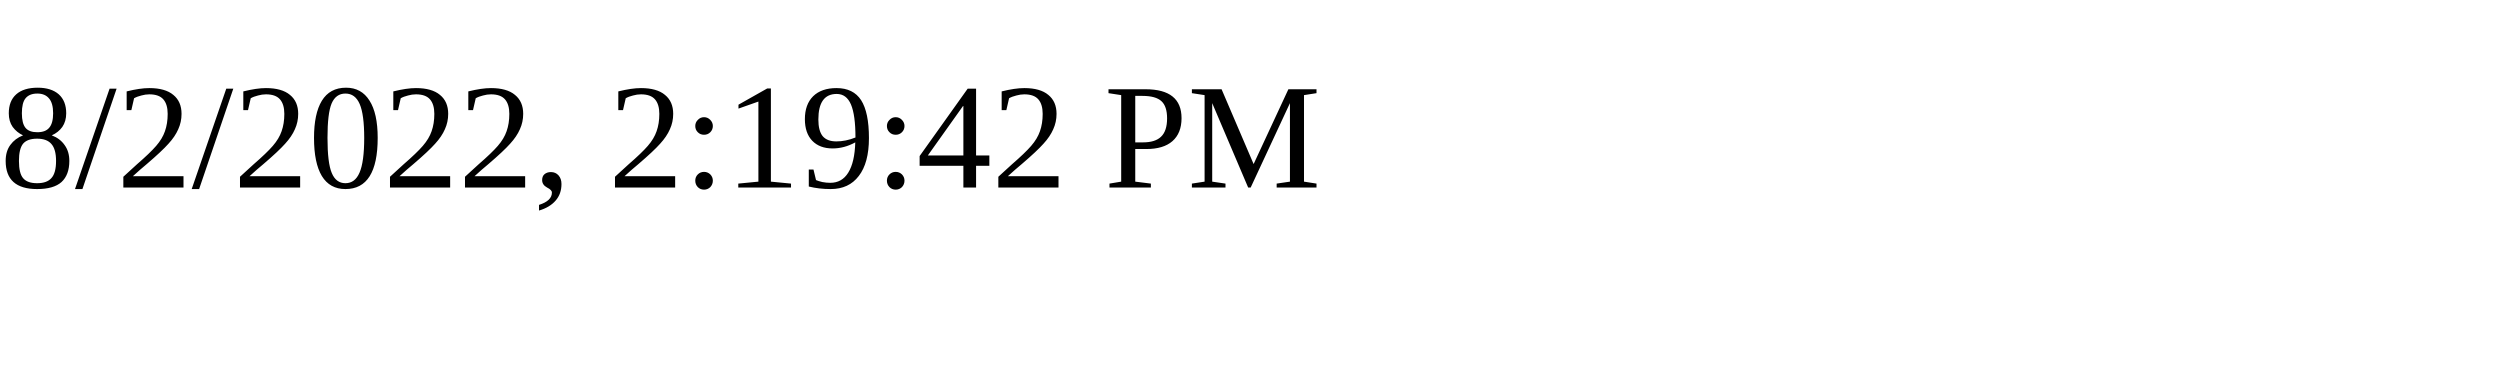
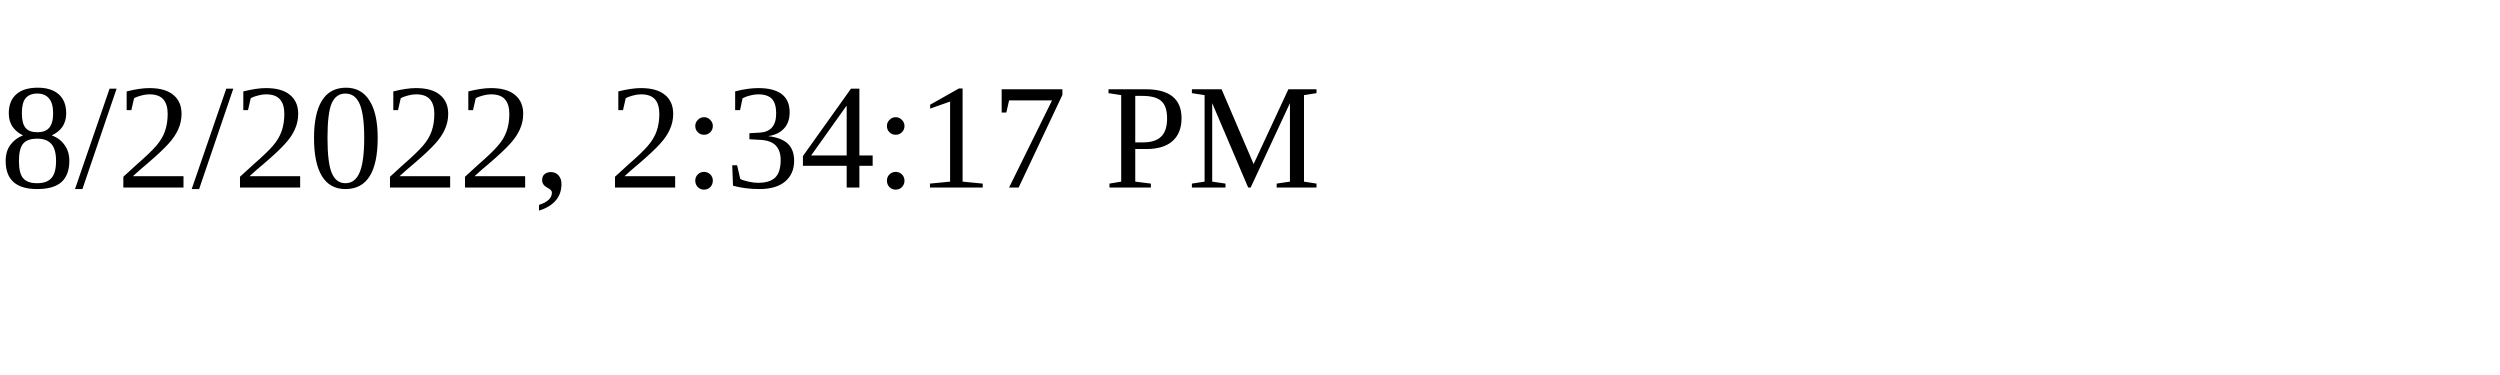
<svg xmlns="http://www.w3.org/2000/svg" height="30" width="200">
-   <text x="0" y="15">8/2/2022, 2:19:42 PM</text>
+   <text x="0" y="15">8/2/2022, 2:34:17 PM</text>
</svg>
